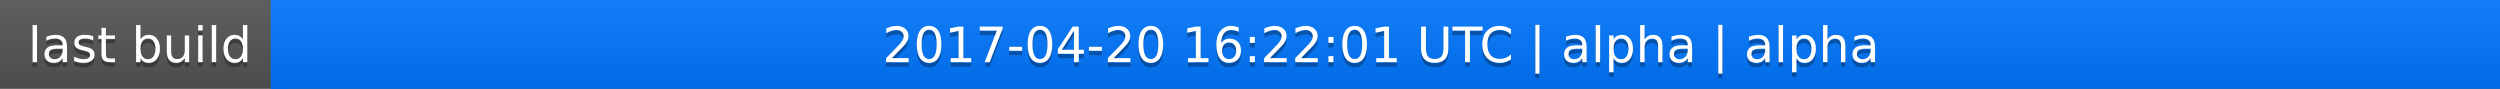
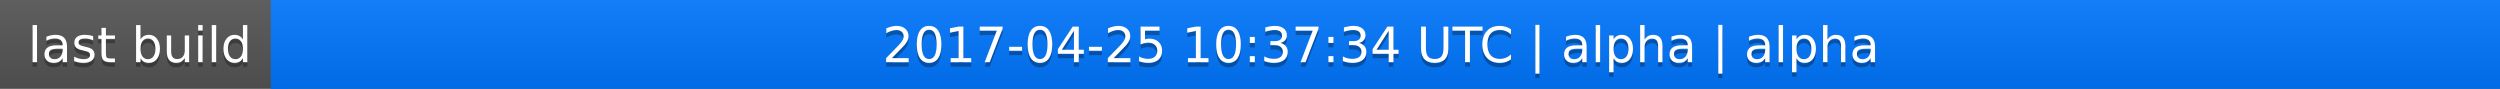
<svg xmlns="http://www.w3.org/2000/svg" width="563" height="20">
  <linearGradient id="a" x2="0" y2="100%">
    <stop offset="0" stop-color="#bbb" stop-opacity=".1" />
    <stop offset="1" stop-opacity=".1" />
  </linearGradient>
  <rect rx="0" width="563" height="20" fill="#555" />
  <rect rx="0" x="61" width="502" height="20" fill="#07f" />
  <path fill="#07f" d="M61 0h4v20h-4z" />
  <rect rx="0" width="563" height="20" fill="url(#a)" />
  <g fill="#fff" text-anchor="middle" font-family="DejaVu Sans,Verdana,Geneva,sans-serif" font-size="11">
    <text x="31.5" y="15" fill="#010101" fill-opacity=".3">last build</text>
    <text x="31.5" y="14">last build</text>
-     <text x="311" y="15" fill="#010101" fill-opacity=".3">2017-04-20 16:22:01 UTC | alpha | alpha</text>
-     <text x="311" y="14">2017-04-20 16:22:01 UTC | alpha | alpha</text>
+     <text x="311" y="15" fill="#010101" fill-opacity=".3">2017-04-25 10:37:34 UTC | alpha | alpha</text>
+     <text x="311" y="14">2017-04-25 10:37:34 UTC | alpha | alpha</text>
  </g>
</svg>
